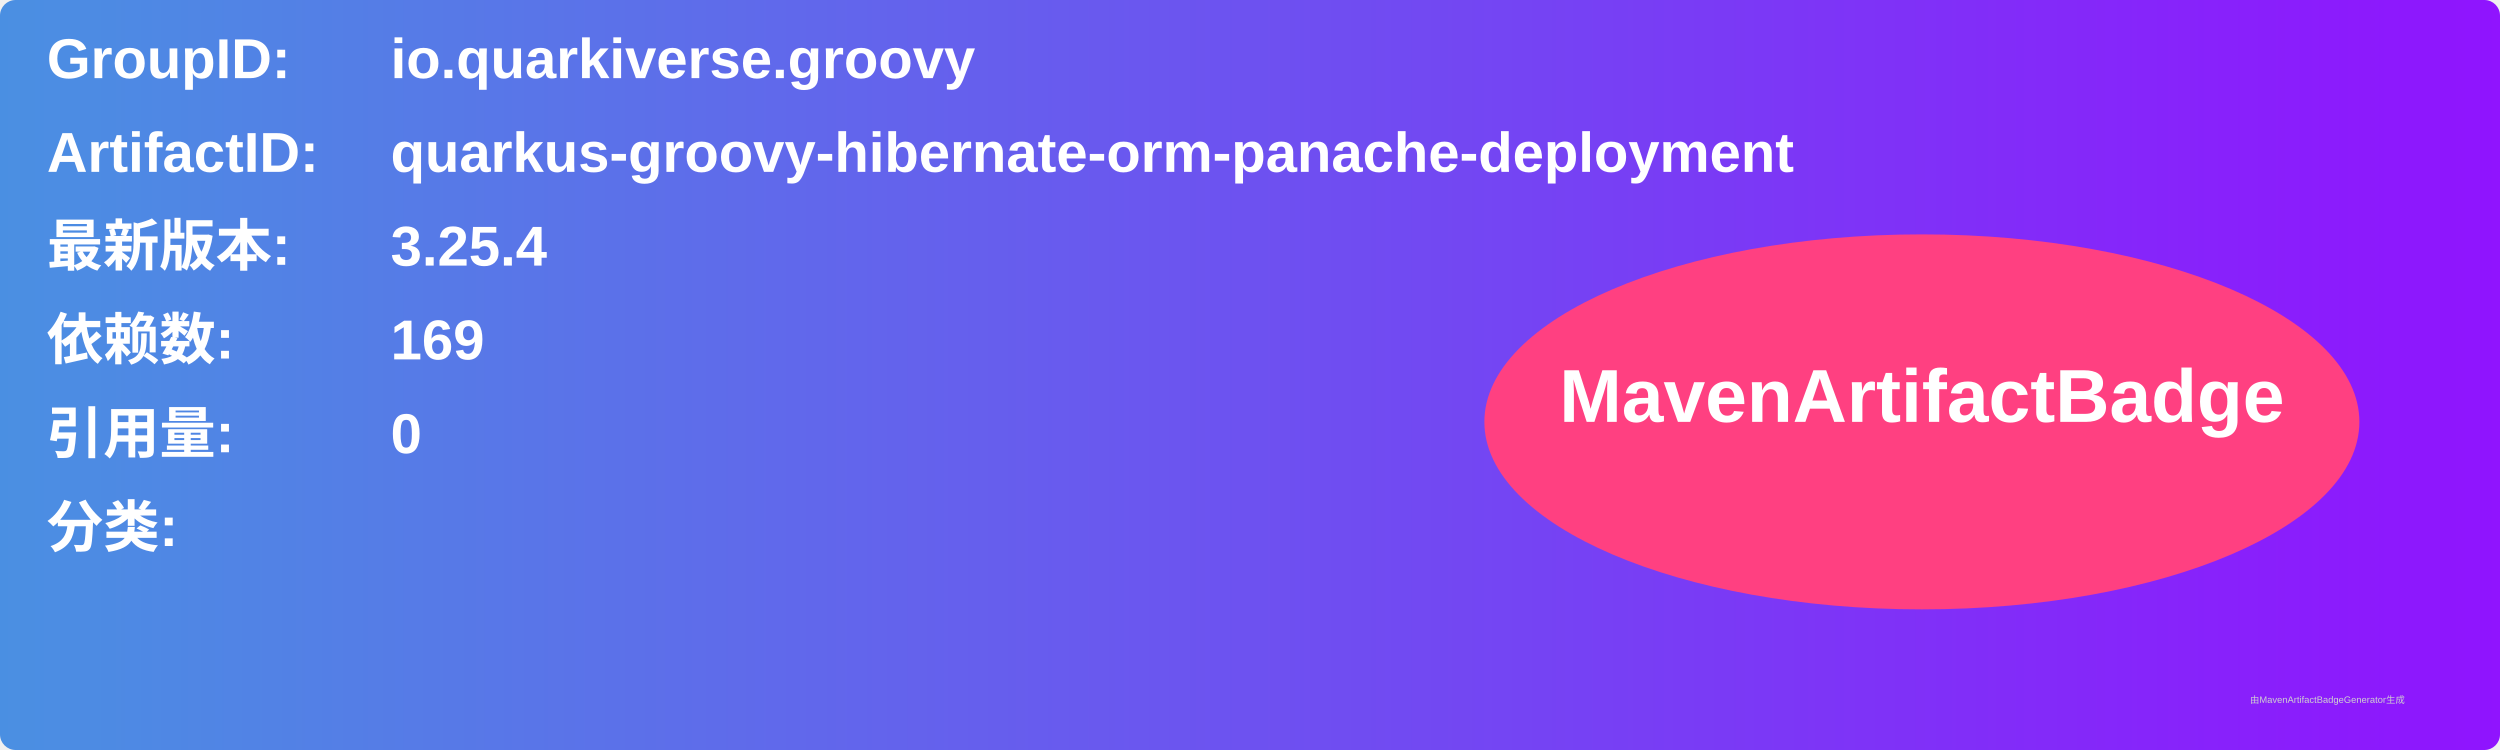
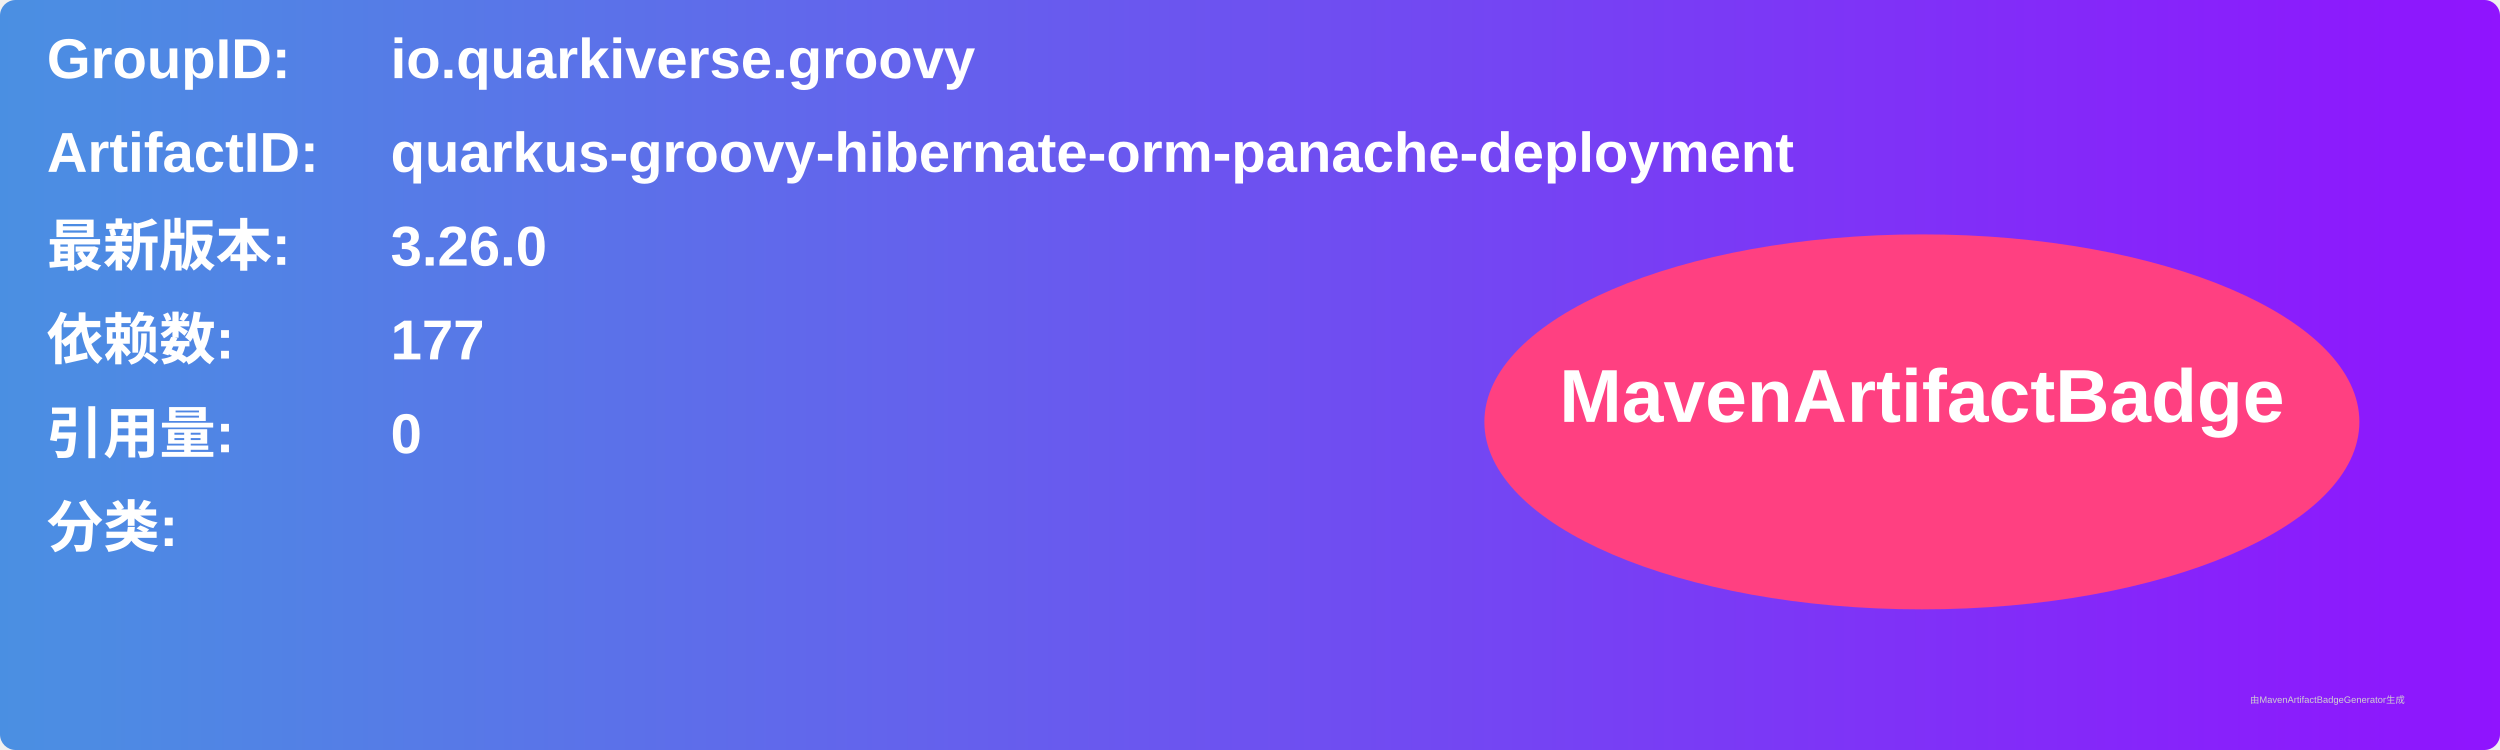
<svg xmlns="http://www.w3.org/2000/svg" width="800" height="240" viewBox="0 0 800 240">
  <linearGradient id="grad" x1="0%" y1="0%" x2="100%" y2="0%">
    <stop offset="0%" stop-color="#4a90e2" />
    <stop offset="100%" stop-color="#9013fe" />
  </linearGradient>
  <rect width="100%" height="100%" rx="5" ry="5" fill="url(#grad)" />
  <g transform="translate(15, 15)">
    <text x="0" y="10" font-family="Arial" font-size="18" fill="white" font-weight="bold" width="260">GroupID:</text>
    <text x="110" y="10" font-family="Arial" font-size="18" fill="white" font-weight="bold" width="460">io.quarkiverse.groovy</text>
    <text x="0" y="40" font-family="Arial" font-size="18" fill="white" font-weight="bold" width="260">ArtifactID:</text>
    <text x="110" y="40" font-family="Arial" font-size="18" fill="white" font-weight="bold" width="460">quarkus-groovy-hibernate-orm-panache-deployment</text>
    <text x="0" y="70" font-family="Arial" font-size="18" fill="white" font-weight="bold">最新版本:</text>
    <text x="110" y="70" font-family="Arial" font-size="18" fill="white" font-weight="bold">
-       <tspan font-weight="bold">3.25.4</tspan>
+       <tspan font-weight="bold">3.26.0</tspan>
    </text>
    <text x="0" y="100" font-family="Arial" font-size="18" fill="white" font-weight="bold">依赖数: </text>
    <text x="110" y="100" font-family="Arial" font-size="18" fill="white">
-       <tspan font-weight="bold">169</tspan>
+       <tspan font-weight="bold">177</tspan>
    </text>
    <text x="0" y="130" font-family="Arial" font-size="18" fill="white" font-weight="bold">引用量: </text>
    <text x="110" y="130" font-family="Arial" font-size="18" fill="white">
      <tspan font-weight="bold">0</tspan>
    </text>
    <text x="0" y="160" font-family="Arial" font-size="18" fill="white" font-weight="bold">分类:</text>
    <text x="10" y="190" font-family="Arial" font-size="10" fill="white">
      <tspan font-weight="bold" />
    </text>
    <ellipse cx="600" cy="120" rx="140" ry="60" fill="#ff4081" />
    <text x="600" y="120" text-anchor="middle" font-family="Arial" font-size="24" fill="white" font-weight="bold">MavenArtifactBadge</text>
  </g>
  <text x="720" y="225" font-family="Arial" font-size="3" fill="#d0d0d0">由MavenArtifactBadgeGenerator生成</text>
</svg>
